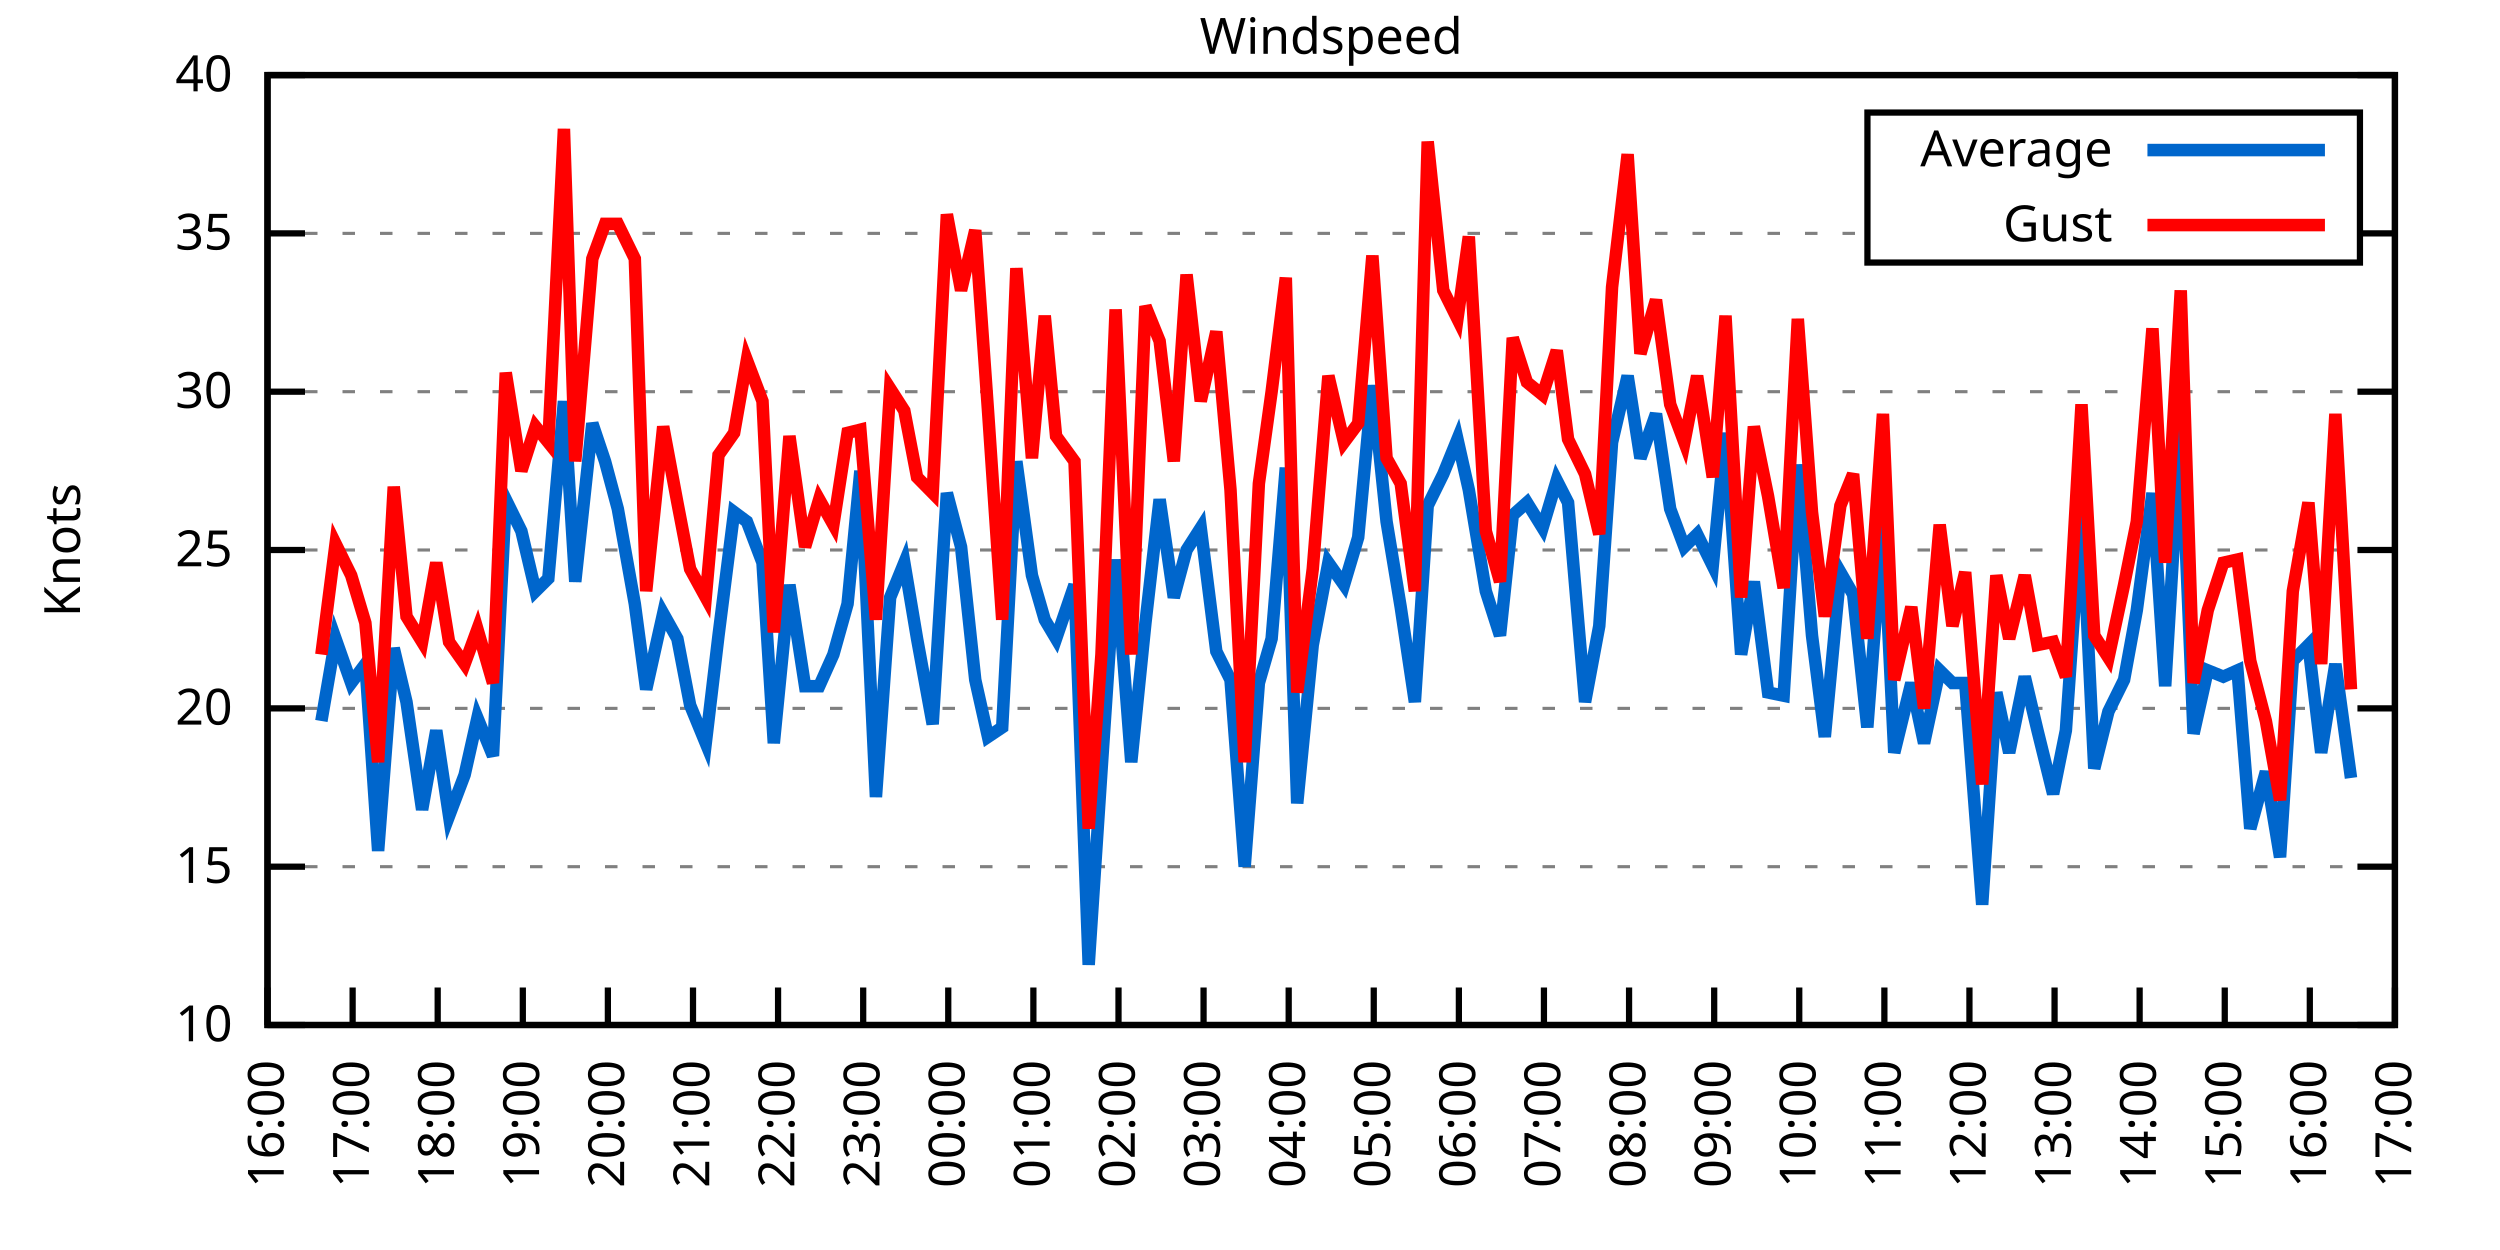
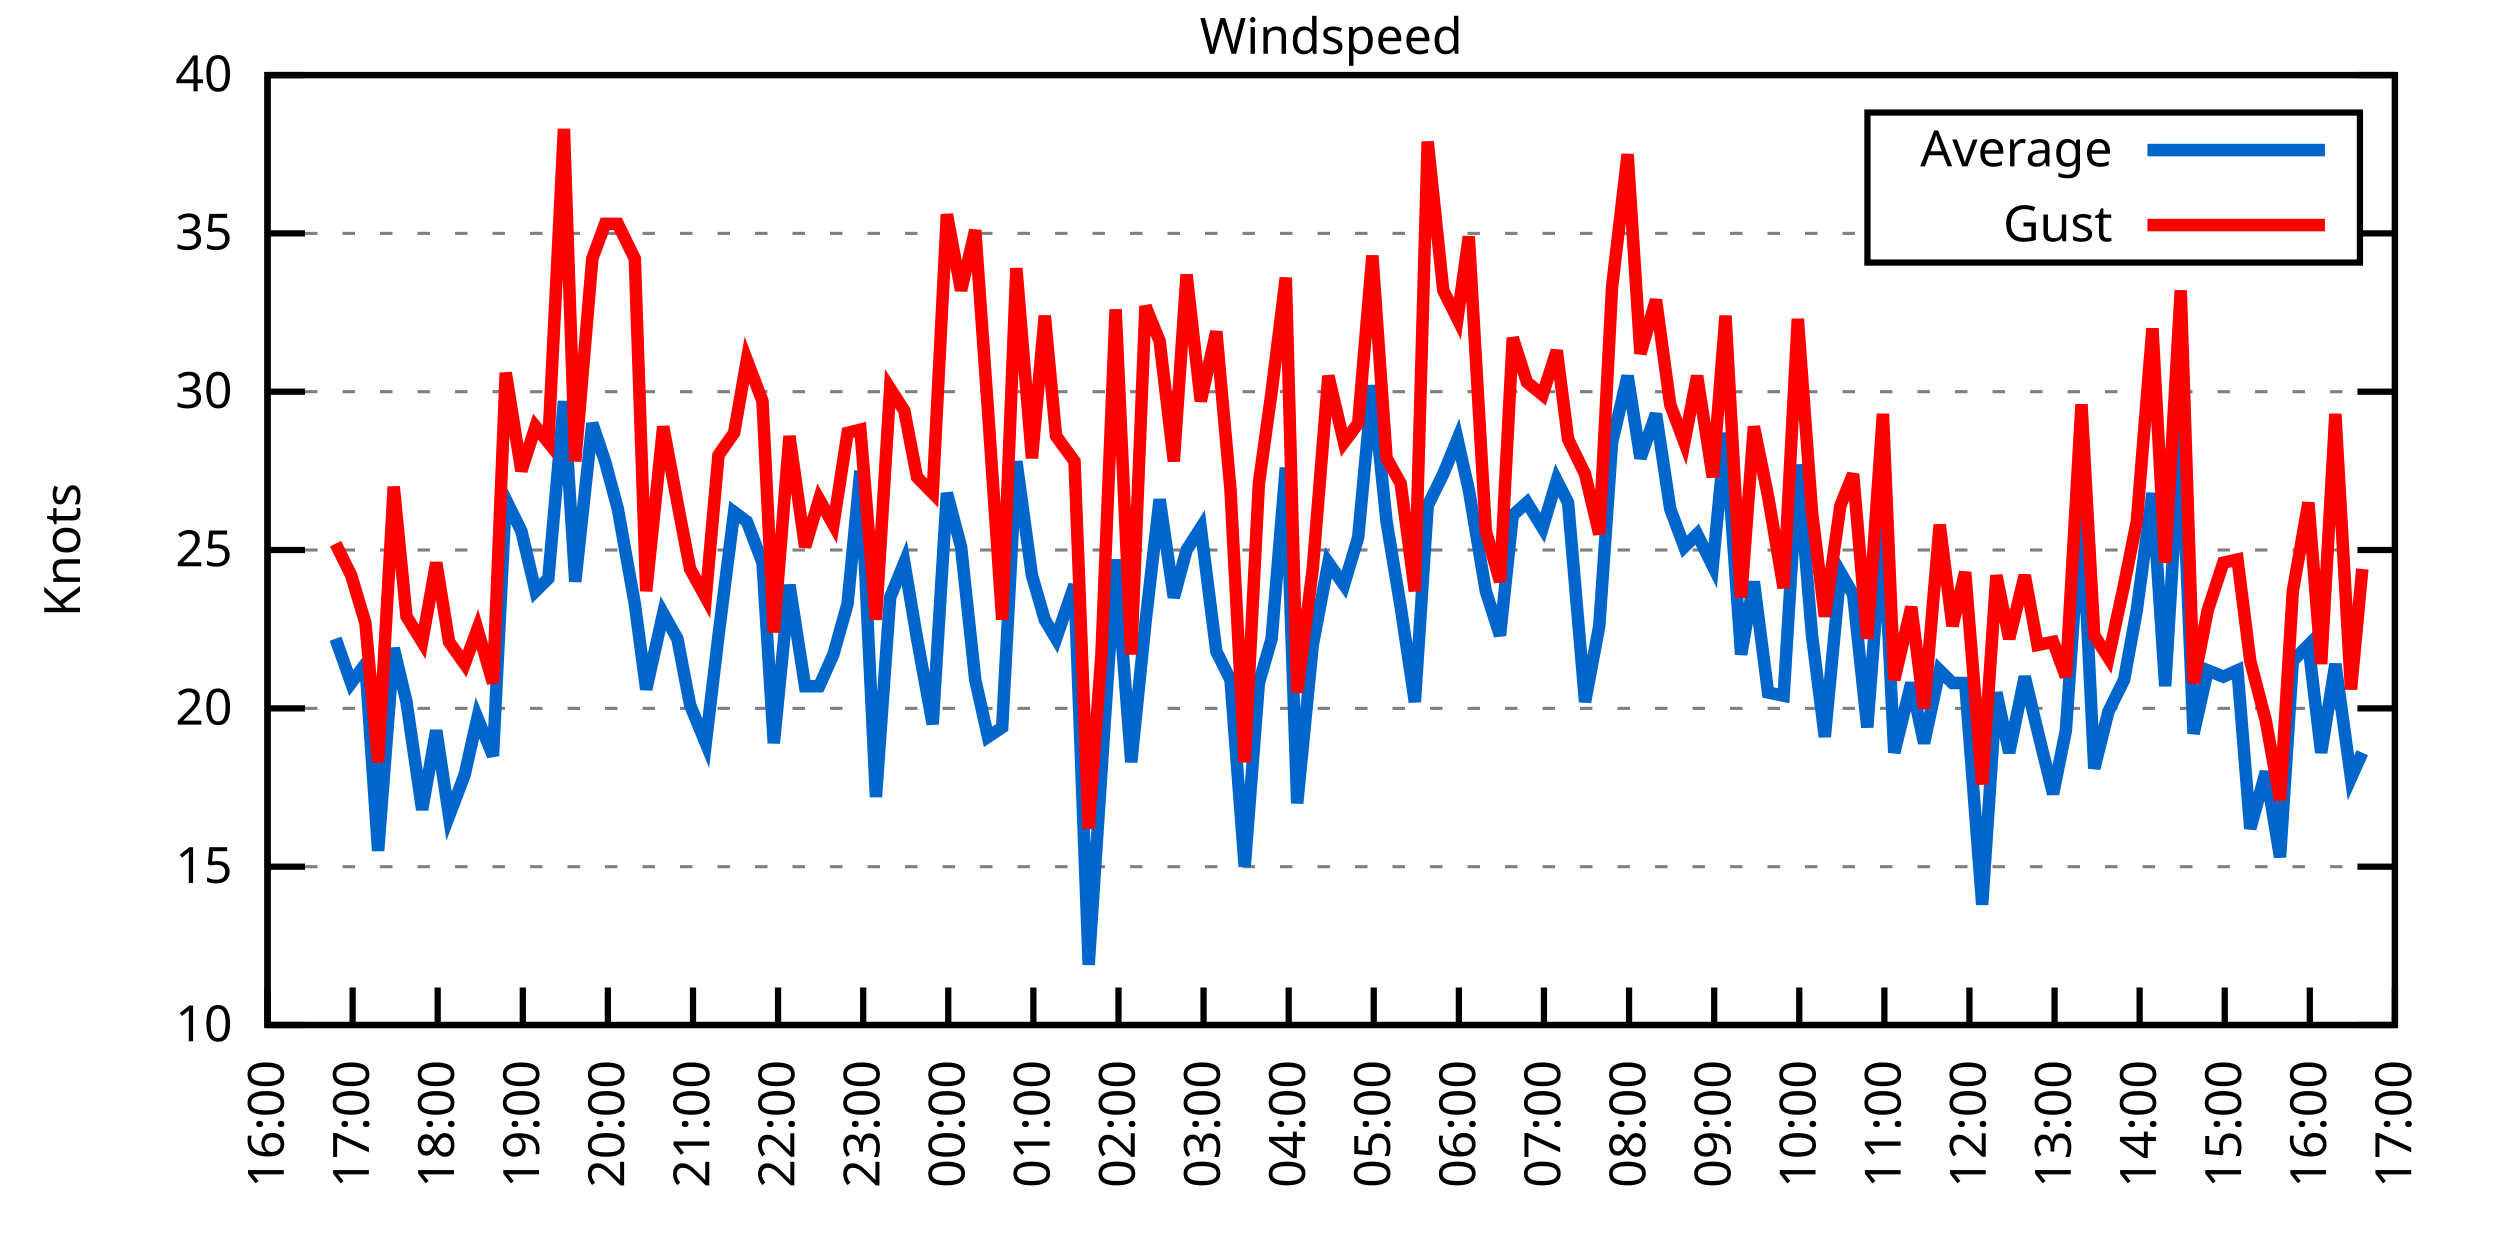
<svg xmlns="http://www.w3.org/2000/svg" xmlns:xlink="http://www.w3.org/1999/xlink" width="400" height="200" viewBox="0 0 400 200">
  <g id="gnuplot_canvas">
    <rect x="0" y="0" width="400" height="200" fill="none" />
    <defs>
      <circle id="gpDot" r="0.5" stroke-width="0.5" stroke="currentColor" />
      <path id="gpPt0" stroke-width="0.333" stroke="currentColor" d="M-1,0 h2 M0,-1 v2" />
      <path id="gpPt1" stroke-width="0.333" stroke="currentColor" d="M-1,-1 L1,1 M1,-1 L-1,1" />
      <path id="gpPt2" stroke-width="0.333" stroke="currentColor" d="M-1,0 L1,0 M0,-1 L0,1 M-1,-1 L1,1 M-1,1 L1,-1" />
      <rect id="gpPt3" stroke-width="0.333" stroke="currentColor" x="-1" y="-1" width="2" height="2" />
      <rect id="gpPt4" stroke-width="0.333" stroke="currentColor" fill="currentColor" x="-1" y="-1" width="2" height="2" />
      <circle id="gpPt5" stroke-width="0.333" stroke="currentColor" cx="0" cy="0" r="1" />
      <use xlink:href="#gpPt5" id="gpPt6" fill="currentColor" stroke="none" />
      <path id="gpPt7" stroke-width="0.333" stroke="currentColor" d="M0,-1.33 L-1.33,0.67 L1.33,0.67 z" />
      <use xlink:href="#gpPt7" id="gpPt8" fill="currentColor" stroke="none" />
      <use xlink:href="#gpPt7" id="gpPt9" stroke="currentColor" transform="rotate(180)" />
      <use xlink:href="#gpPt9" id="gpPt10" fill="currentColor" stroke="none" />
      <use xlink:href="#gpPt3" id="gpPt11" stroke="currentColor" transform="rotate(45)" />
      <use xlink:href="#gpPt11" id="gpPt12" fill="currentColor" stroke="none" />
      <path id="gpPt13" stroke-width="0.333" stroke="currentColor" d="M0,1.330 L1.265,0.411 L0.782,-1.067 L-0.782,-1.076 L-1.265,0.411 z" />
      <use xlink:href="#gpPt13" id="gpPt14" fill="currentColor" stroke="none" />
      <filter id="textbox" filterUnits="objectBoundingBox" x="0" y="0" height="1" width="1">
        <feFlood flood-color="white" flood-opacity="1" result="bgnd" />
        <feComposite in="SourceGraphic" in2="bgnd" operator="atop" />
      </filter>
      <filter id="greybox" filterUnits="objectBoundingBox" x="0" y="0" height="1" width="1">
        <feFlood flood-color="lightgrey" flood-opacity="1" result="grey" />
        <feComposite in="SourceGraphic" in2="grey" operator="atop" />
      </filter>
    </defs>
    <g fill="none" color="white" stroke="currentColor" stroke-width="1.00" stroke-linecap="butt" stroke-linejoin="miter">
</g>
    <g fill="none" color="black" stroke="currentColor" stroke-width="1.00" stroke-linecap="butt" stroke-linejoin="miter">
      <g stroke="none" shape-rendering="crispEdges">
        <polygon fill="rgb(255, 255, 255)" points="42.80,164.00 383.18,164.00 383.18,12.02 42.80,12.02 " />
      </g>
    </g>
    <g fill="none" color="black" stroke="currentColor" stroke-width="1.00" stroke-linecap="butt" stroke-linejoin="miter">
</g>
    <g fill="none" color="black" stroke="black" stroke-width="0.50" stroke-linecap="butt" stroke-linejoin="miter">
</g>
    <g fill="none" color="gray" stroke="currentColor" stroke-width="0.50" stroke-linecap="butt" stroke-linejoin="miter">
      <path stroke="gray" stroke-dasharray="2,4" class="gridline" d="M42.80,164.00 L383.19,164.00  " />
    </g>
    <g fill="none" color="gray" stroke="gray" stroke-width="1.00" stroke-linecap="butt" stroke-linejoin="miter">
</g>
    <g fill="none" color="black" stroke="currentColor" stroke-width="1.00" stroke-linecap="butt" stroke-linejoin="miter">
      <path stroke="black" d="M42.80,164.00 L48.80,164.00 M383.19,164.00 L377.19,164.00  " />
      <g transform="translate(37.20,166.60)" stroke="none" fill="black" font-family="Sans" font-size="8.00" text-anchor="end">
        <text>
          <tspan font-family="Sans"> 10</tspan>
        </text>
      </g>
    </g>
    <g fill="none" color="black" stroke="currentColor" stroke-width="1.00" stroke-linecap="butt" stroke-linejoin="miter">
</g>
    <g fill="none" color="black" stroke="black" stroke-width="0.50" stroke-linecap="butt" stroke-linejoin="miter">
</g>
    <g fill="none" color="gray" stroke="currentColor" stroke-width="0.50" stroke-linecap="butt" stroke-linejoin="miter">
      <path stroke="gray" stroke-dasharray="2,4" class="gridline" d="M42.80,138.67 L383.19,138.67  " />
    </g>
    <g fill="none" color="gray" stroke="gray" stroke-width="1.00" stroke-linecap="butt" stroke-linejoin="miter">
</g>
    <g fill="none" color="black" stroke="currentColor" stroke-width="1.00" stroke-linecap="butt" stroke-linejoin="miter">
      <path stroke="black" d="M42.80,138.67 L48.80,138.67 M383.19,138.67 L377.19,138.67  " />
      <g transform="translate(37.20,141.27)" stroke="none" fill="black" font-family="Sans" font-size="8.00" text-anchor="end">
        <text>
          <tspan font-family="Sans"> 15</tspan>
        </text>
      </g>
    </g>
    <g fill="none" color="black" stroke="currentColor" stroke-width="1.00" stroke-linecap="butt" stroke-linejoin="miter">
</g>
    <g fill="none" color="black" stroke="black" stroke-width="0.50" stroke-linecap="butt" stroke-linejoin="miter">
</g>
    <g fill="none" color="gray" stroke="currentColor" stroke-width="0.50" stroke-linecap="butt" stroke-linejoin="miter">
      <path stroke="gray" stroke-dasharray="2,4" class="gridline" d="M42.80,113.34 L383.19,113.34  " />
    </g>
    <g fill="none" color="gray" stroke="gray" stroke-width="1.00" stroke-linecap="butt" stroke-linejoin="miter">
</g>
    <g fill="none" color="black" stroke="currentColor" stroke-width="1.00" stroke-linecap="butt" stroke-linejoin="miter">
      <path stroke="black" d="M42.80,113.34 L48.80,113.34 M383.19,113.34 L377.19,113.34  " />
      <g transform="translate(37.20,115.94)" stroke="none" fill="black" font-family="Sans" font-size="8.00" text-anchor="end">
        <text>
          <tspan font-family="Sans"> 20</tspan>
        </text>
      </g>
    </g>
    <g fill="none" color="black" stroke="currentColor" stroke-width="1.00" stroke-linecap="butt" stroke-linejoin="miter">
</g>
    <g fill="none" color="black" stroke="black" stroke-width="0.50" stroke-linecap="butt" stroke-linejoin="miter">
</g>
    <g fill="none" color="gray" stroke="currentColor" stroke-width="0.50" stroke-linecap="butt" stroke-linejoin="miter">
      <path stroke="gray" stroke-dasharray="2,4" class="gridline" d="M42.80,88.00 L383.19,88.00  " />
    </g>
    <g fill="none" color="gray" stroke="gray" stroke-width="1.00" stroke-linecap="butt" stroke-linejoin="miter">
</g>
    <g fill="none" color="black" stroke="currentColor" stroke-width="1.00" stroke-linecap="butt" stroke-linejoin="miter">
      <path stroke="black" d="M42.80,88.00 L48.80,88.00 M383.19,88.00 L377.19,88.00  " />
      <g transform="translate(37.20,90.60)" stroke="none" fill="black" font-family="Sans" font-size="8.00" text-anchor="end">
        <text>
          <tspan font-family="Sans"> 25</tspan>
        </text>
      </g>
    </g>
    <g fill="none" color="black" stroke="currentColor" stroke-width="1.00" stroke-linecap="butt" stroke-linejoin="miter">
</g>
    <g fill="none" color="black" stroke="black" stroke-width="0.50" stroke-linecap="butt" stroke-linejoin="miter">
</g>
    <g fill="none" color="gray" stroke="currentColor" stroke-width="0.50" stroke-linecap="butt" stroke-linejoin="miter">
      <path stroke="gray" stroke-dasharray="2,4" class="gridline" d="M42.80,62.67 L383.19,62.67  " />
    </g>
    <g fill="none" color="gray" stroke="gray" stroke-width="1.00" stroke-linecap="butt" stroke-linejoin="miter">
</g>
    <g fill="none" color="black" stroke="currentColor" stroke-width="1.00" stroke-linecap="butt" stroke-linejoin="miter">
      <path stroke="black" d="M42.80,62.67 L48.80,62.67 M383.19,62.67 L377.19,62.67  " />
      <g transform="translate(37.20,65.27)" stroke="none" fill="black" font-family="Sans" font-size="8.00" text-anchor="end">
        <text>
          <tspan font-family="Sans"> 30</tspan>
        </text>
      </g>
    </g>
    <g fill="none" color="black" stroke="currentColor" stroke-width="1.00" stroke-linecap="butt" stroke-linejoin="miter">
</g>
    <g fill="none" color="black" stroke="black" stroke-width="0.50" stroke-linecap="butt" stroke-linejoin="miter">
</g>
    <g fill="none" color="gray" stroke="currentColor" stroke-width="0.50" stroke-linecap="butt" stroke-linejoin="miter">
      <path stroke="gray" stroke-dasharray="2,4" class="gridline" d="M42.80,37.34 L298.79,37.34 M377.59,37.34 L383.19,37.34  " />
    </g>
    <g fill="none" color="gray" stroke="gray" stroke-width="1.00" stroke-linecap="butt" stroke-linejoin="miter">
</g>
    <g fill="none" color="black" stroke="currentColor" stroke-width="1.00" stroke-linecap="butt" stroke-linejoin="miter">
      <path stroke="black" d="M42.80,37.34 L48.80,37.34 M383.19,37.34 L377.19,37.34  " />
      <g transform="translate(37.20,39.94)" stroke="none" fill="black" font-family="Sans" font-size="8.00" text-anchor="end">
        <text>
          <tspan font-family="Sans"> 35</tspan>
        </text>
      </g>
    </g>
    <g fill="none" color="black" stroke="currentColor" stroke-width="1.00" stroke-linecap="butt" stroke-linejoin="miter">
</g>
    <g fill="none" color="black" stroke="black" stroke-width="0.50" stroke-linecap="butt" stroke-linejoin="miter">
</g>
    <g fill="none" color="gray" stroke="currentColor" stroke-width="0.50" stroke-linecap="butt" stroke-linejoin="miter">
      <path stroke="gray" stroke-dasharray="2,4" class="gridline" d="M42.80,12.01 L383.19,12.01  " />
    </g>
    <g fill="none" color="gray" stroke="gray" stroke-width="1.00" stroke-linecap="butt" stroke-linejoin="miter">
</g>
    <g fill="none" color="black" stroke="currentColor" stroke-width="1.00" stroke-linecap="butt" stroke-linejoin="miter">
      <path stroke="black" d="M42.80,12.01 L48.80,12.01 M383.19,12.01 L377.19,12.01  " />
      <g transform="translate(37.20,14.61)" stroke="none" fill="black" font-family="Sans" font-size="8.00" text-anchor="end">
        <text>
          <tspan font-family="Sans"> 40</tspan>
        </text>
      </g>
    </g>
    <g fill="none" color="black" stroke="currentColor" stroke-width="1.00" stroke-linecap="butt" stroke-linejoin="miter">
      <path stroke="black" d="M42.80,164.00 L42.80,158.00  " />
      <g transform="translate(45.40,169.60) rotate(270.00)" stroke="none" fill="black" font-family="Sans" font-size="8.00" text-anchor="end">
        <text>
          <tspan font-family="Sans">16:00</tspan>
        </text>
      </g>
    </g>
    <g fill="none" color="black" stroke="currentColor" stroke-width="1.00" stroke-linecap="butt" stroke-linejoin="miter">
      <path stroke="black" d="M56.42,164.00 L56.42,158.00  " />
      <g transform="translate(59.02,169.60) rotate(270.00)" stroke="none" fill="black" font-family="Sans" font-size="8.00" text-anchor="end">
        <text>
          <tspan font-family="Sans">17:00</tspan>
        </text>
      </g>
    </g>
    <g fill="none" color="black" stroke="currentColor" stroke-width="1.00" stroke-linecap="butt" stroke-linejoin="miter">
      <path stroke="black" d="M70.03,164.00 L70.03,158.00  " />
      <g transform="translate(72.63,169.60) rotate(270.00)" stroke="none" fill="black" font-family="Sans" font-size="8.00" text-anchor="end">
        <text>
          <tspan font-family="Sans">18:00</tspan>
        </text>
      </g>
    </g>
    <g fill="none" color="black" stroke="currentColor" stroke-width="1.00" stroke-linecap="butt" stroke-linejoin="miter">
      <path stroke="black" d="M83.65,164.00 L83.65,158.00  " />
      <g transform="translate(86.25,169.60) rotate(270.00)" stroke="none" fill="black" font-family="Sans" font-size="8.00" text-anchor="end">
        <text>
          <tspan font-family="Sans">19:00</tspan>
        </text>
      </g>
    </g>
    <g fill="none" color="black" stroke="currentColor" stroke-width="1.00" stroke-linecap="butt" stroke-linejoin="miter">
      <path stroke="black" d="M97.26,164.00 L97.26,158.00  " />
      <g transform="translate(99.86,169.60) rotate(270.00)" stroke="none" fill="black" font-family="Sans" font-size="8.00" text-anchor="end">
        <text>
          <tspan font-family="Sans">20:00</tspan>
        </text>
      </g>
    </g>
    <g fill="none" color="black" stroke="currentColor" stroke-width="1.00" stroke-linecap="butt" stroke-linejoin="miter">
      <path stroke="black" d="M110.88,164.00 L110.88,158.00  " />
      <g transform="translate(113.48,169.60) rotate(270.00)" stroke="none" fill="black" font-family="Sans" font-size="8.00" text-anchor="end">
        <text>
          <tspan font-family="Sans">21:00</tspan>
        </text>
      </g>
    </g>
    <g fill="none" color="black" stroke="currentColor" stroke-width="1.00" stroke-linecap="butt" stroke-linejoin="miter">
      <path stroke="black" d="M124.49,164.00 L124.49,158.00  " />
      <g transform="translate(127.09,169.60) rotate(270.00)" stroke="none" fill="black" font-family="Sans" font-size="8.00" text-anchor="end">
        <text>
          <tspan font-family="Sans">22:00</tspan>
        </text>
      </g>
    </g>
    <g fill="none" color="black" stroke="currentColor" stroke-width="1.00" stroke-linecap="butt" stroke-linejoin="miter">
      <path stroke="black" d="M138.11,164.00 L138.11,158.00  " />
      <g transform="translate(140.71,169.60) rotate(270.00)" stroke="none" fill="black" font-family="Sans" font-size="8.00" text-anchor="end">
        <text>
          <tspan font-family="Sans">23:00</tspan>
        </text>
      </g>
    </g>
    <g fill="none" color="black" stroke="currentColor" stroke-width="1.00" stroke-linecap="butt" stroke-linejoin="miter">
      <path stroke="black" d="M151.72,164.00 L151.72,158.00  " />
      <g transform="translate(154.32,169.60) rotate(270.00)" stroke="none" fill="black" font-family="Sans" font-size="8.00" text-anchor="end">
        <text>
          <tspan font-family="Sans">00:00</tspan>
        </text>
      </g>
    </g>
    <g fill="none" color="black" stroke="currentColor" stroke-width="1.00" stroke-linecap="butt" stroke-linejoin="miter">
      <path stroke="black" d="M165.34,164.00 L165.34,158.00  " />
      <g transform="translate(167.94,169.60) rotate(270.00)" stroke="none" fill="black" font-family="Sans" font-size="8.00" text-anchor="end">
        <text>
          <tspan font-family="Sans">01:00</tspan>
        </text>
      </g>
    </g>
    <g fill="none" color="black" stroke="currentColor" stroke-width="1.00" stroke-linecap="butt" stroke-linejoin="miter">
      <path stroke="black" d="M178.96,164.00 L178.96,158.00  " />
      <g transform="translate(181.56,169.60) rotate(270.00)" stroke="none" fill="black" font-family="Sans" font-size="8.00" text-anchor="end">
        <text>
          <tspan font-family="Sans">02:00</tspan>
        </text>
      </g>
    </g>
    <g fill="none" color="black" stroke="currentColor" stroke-width="1.00" stroke-linecap="butt" stroke-linejoin="miter">
      <path stroke="black" d="M192.57,164.00 L192.57,158.00  " />
      <g transform="translate(195.17,169.60) rotate(270.00)" stroke="none" fill="black" font-family="Sans" font-size="8.00" text-anchor="end">
        <text>
          <tspan font-family="Sans">03:00</tspan>
        </text>
      </g>
    </g>
    <g fill="none" color="black" stroke="currentColor" stroke-width="1.00" stroke-linecap="butt" stroke-linejoin="miter">
      <path stroke="black" d="M206.19,164.00 L206.19,158.00  " />
      <g transform="translate(208.79,169.60) rotate(270.00)" stroke="none" fill="black" font-family="Sans" font-size="8.00" text-anchor="end">
        <text>
          <tspan font-family="Sans">04:00</tspan>
        </text>
      </g>
    </g>
    <g fill="none" color="black" stroke="currentColor" stroke-width="1.00" stroke-linecap="butt" stroke-linejoin="miter">
      <path stroke="black" d="M219.80,164.00 L219.80,158.00  " />
      <g transform="translate(222.40,169.60) rotate(270.00)" stroke="none" fill="black" font-family="Sans" font-size="8.00" text-anchor="end">
        <text>
          <tspan font-family="Sans">05:00</tspan>
        </text>
      </g>
    </g>
    <g fill="none" color="black" stroke="currentColor" stroke-width="1.00" stroke-linecap="butt" stroke-linejoin="miter">
      <path stroke="black" d="M233.42,164.00 L233.42,158.00  " />
      <g transform="translate(236.02,169.60) rotate(270.00)" stroke="none" fill="black" font-family="Sans" font-size="8.00" text-anchor="end">
        <text>
          <tspan font-family="Sans">06:00</tspan>
        </text>
      </g>
    </g>
    <g fill="none" color="black" stroke="currentColor" stroke-width="1.00" stroke-linecap="butt" stroke-linejoin="miter">
      <path stroke="black" d="M247.03,164.00 L247.03,158.00  " />
      <g transform="translate(249.63,169.60) rotate(270.00)" stroke="none" fill="black" font-family="Sans" font-size="8.00" text-anchor="end">
        <text>
          <tspan font-family="Sans">07:00</tspan>
        </text>
      </g>
    </g>
    <g fill="none" color="black" stroke="currentColor" stroke-width="1.00" stroke-linecap="butt" stroke-linejoin="miter">
      <path stroke="black" d="M260.65,164.00 L260.65,158.00  " />
      <g transform="translate(263.25,169.60) rotate(270.00)" stroke="none" fill="black" font-family="Sans" font-size="8.00" text-anchor="end">
        <text>
          <tspan font-family="Sans">08:00</tspan>
        </text>
      </g>
    </g>
    <g fill="none" color="black" stroke="currentColor" stroke-width="1.00" stroke-linecap="butt" stroke-linejoin="miter">
      <path stroke="black" d="M274.27,164.00 L274.27,158.00  " />
      <g transform="translate(276.87,169.60) rotate(270.00)" stroke="none" fill="black" font-family="Sans" font-size="8.00" text-anchor="end">
        <text>
          <tspan font-family="Sans">09:00</tspan>
        </text>
      </g>
    </g>
    <g fill="none" color="black" stroke="currentColor" stroke-width="1.00" stroke-linecap="butt" stroke-linejoin="miter">
      <path stroke="black" d="M287.88,164.00 L287.88,158.00  " />
      <g transform="translate(290.48,169.60) rotate(270.00)" stroke="none" fill="black" font-family="Sans" font-size="8.00" text-anchor="end">
        <text>
          <tspan font-family="Sans">10:00</tspan>
        </text>
      </g>
    </g>
    <g fill="none" color="black" stroke="currentColor" stroke-width="1.00" stroke-linecap="butt" stroke-linejoin="miter">
      <path stroke="black" d="M301.50,164.00 L301.50,158.00  " />
      <g transform="translate(304.10,169.60) rotate(270.00)" stroke="none" fill="black" font-family="Sans" font-size="8.00" text-anchor="end">
        <text>
          <tspan font-family="Sans">11:00</tspan>
        </text>
      </g>
    </g>
    <g fill="none" color="black" stroke="currentColor" stroke-width="1.00" stroke-linecap="butt" stroke-linejoin="miter">
      <path stroke="black" d="M315.11,164.00 L315.11,158.00  " />
      <g transform="translate(317.71,169.60) rotate(270.00)" stroke="none" fill="black" font-family="Sans" font-size="8.00" text-anchor="end">
        <text>
          <tspan font-family="Sans">12:00</tspan>
        </text>
      </g>
    </g>
    <g fill="none" color="black" stroke="currentColor" stroke-width="1.00" stroke-linecap="butt" stroke-linejoin="miter">
      <path stroke="black" d="M328.73,164.00 L328.73,158.00  " />
      <g transform="translate(331.33,169.60) rotate(270.00)" stroke="none" fill="black" font-family="Sans" font-size="8.00" text-anchor="end">
        <text>
          <tspan font-family="Sans">13:00</tspan>
        </text>
      </g>
    </g>
    <g fill="none" color="black" stroke="currentColor" stroke-width="1.00" stroke-linecap="butt" stroke-linejoin="miter">
      <path stroke="black" d="M342.34,164.00 L342.34,158.00  " />
      <g transform="translate(344.94,169.60) rotate(270.00)" stroke="none" fill="black" font-family="Sans" font-size="8.00" text-anchor="end">
        <text>
          <tspan font-family="Sans">14:00</tspan>
        </text>
      </g>
    </g>
    <g fill="none" color="black" stroke="currentColor" stroke-width="1.00" stroke-linecap="butt" stroke-linejoin="miter">
      <path stroke="black" d="M355.96,164.00 L355.96,158.00  " />
      <g transform="translate(358.56,169.60) rotate(270.00)" stroke="none" fill="black" font-family="Sans" font-size="8.00" text-anchor="end">
        <text>
          <tspan font-family="Sans">15:00</tspan>
        </text>
      </g>
    </g>
    <g fill="none" color="black" stroke="currentColor" stroke-width="1.00" stroke-linecap="butt" stroke-linejoin="miter">
      <path stroke="black" d="M369.57,164.00 L369.57,158.00  " />
      <g transform="translate(372.17,169.60) rotate(270.00)" stroke="none" fill="black" font-family="Sans" font-size="8.00" text-anchor="end">
        <text>
          <tspan font-family="Sans">16:00</tspan>
        </text>
      </g>
    </g>
    <g fill="none" color="black" stroke="currentColor" stroke-width="1.00" stroke-linecap="butt" stroke-linejoin="miter">
      <path stroke="black" d="M383.19,164.00 L383.19,158.00  " />
      <g transform="translate(385.79,169.60) rotate(270.00)" stroke="none" fill="black" font-family="Sans" font-size="8.00" text-anchor="end">
        <text>
          <tspan font-family="Sans">17:00</tspan>
        </text>
      </g>
    </g>
    <g fill="none" color="black" stroke="currentColor" stroke-width="1.00" stroke-linecap="butt" stroke-linejoin="miter">
</g>
    <g fill="none" color="black" stroke="currentColor" stroke-width="1.00" stroke-linecap="butt" stroke-linejoin="miter">
      <path stroke="black" d="M42.80,12.01 L42.80,164.00 L383.19,164.00 L383.19,12.01 L42.80,12.01 Z  " />
    </g>
    <g fill="none" color="black" stroke="currentColor" stroke-width="1.00" stroke-linecap="butt" stroke-linejoin="miter">
</g>
    <g fill="none" color="black" stroke="currentColor" stroke-width="1.00" stroke-linecap="butt" stroke-linejoin="miter">
      <path stroke="black" d="M298.79,42.01 L298.79,18.01 L377.59,18.01 L377.59,42.01 L298.79,42.01 Z  " />
    </g>
    <g id="Windspeed_plot_1">
      <g fill="none" color="white" stroke="black" stroke-width="2.00" stroke-linecap="butt" stroke-linejoin="miter">
</g>
      <g fill="none" color="black" stroke="currentColor" stroke-width="2.00" stroke-linecap="butt" stroke-linejoin="miter">
        <g transform="translate(337.99,26.61)" stroke="none" fill="black" font-family="Sans" font-size="8.00" text-anchor="end">
          <text>
            <tspan font-family="Sans">Average</tspan>
          </text>
        </g>
      </g>
      <g fill="none" color="black" stroke="currentColor" stroke-width="2.00" stroke-linecap="butt" stroke-linejoin="miter">
-         <path stroke="rgb(  0, 102, 204)" d="M343.59,24.01 L371.99,24.01 M51.42,115.36 L53.69,102.19 L56.19,109.28 L58.46,106.24 L60.50,136.14 L63.00,103.71   L65.04,112.32 L67.54,129.55 L69.80,116.88 L71.85,130.56 L74.34,123.98 L76.39,114.86 L78.88,120.94 L80.92,79.90   L83.42,84.97 L85.69,94.59 L87.73,92.56 L90.23,64.19 L92.04,93.07 L94.77,67.74 L96.81,73.82 L98.85,81.42   L101.57,96.62 L103.39,110.30 L106.11,98.14 L108.38,102.19 L110.42,112.83 L112.92,118.91 L114.96,101.68 L117.46,81.93   L119.50,83.45 L122.00,90.03 L123.81,118.91 L126.31,93.58 L128.81,109.79 L131.07,109.79 L133.34,104.72 L135.61,96.62   L137.66,75.34 L140.15,127.52 L142.42,95.60 L144.69,90.03 L146.73,102.19 L149.23,115.87 L151.50,78.89 L153.77,87.50   L156.04,108.78 L158.08,117.90 L160.35,116.38 L162.62,73.82 L165.11,92.06 L167.16,99.15 L168.97,102.19 L171.92,93.58   L174.19,154.37 L176.23,123.47 L178.50,89.52 L181.00,121.95 L183.27,99.66 L185.54,79.90 L187.81,95.60 L189.85,88.00   L192.12,84.46 L194.61,104.22 L196.88,108.78 L199.15,138.67 L201.42,109.28 L203.46,102.19 L205.73,74.83 L207.55,128.54   L210.04,103.20 L212.54,90.03 L215.04,93.58 L217.31,85.98 L219.58,61.66 L221.85,83.45 L224.11,97.12 L226.38,112.32   L228.43,80.91 L230.92,75.85 L233.19,70.27 L235.01,78.38 L237.73,94.59 L240.00,101.68 L242.04,82.43 L244.31,80.41   L246.81,84.46 L249.08,76.86 L250.89,80.41 L253.61,112.32 L255.88,100.16 L257.93,70.78 L260.42,60.14 L262.47,73.31   L264.96,66.22 L267.23,81.42 L269.50,87.50 L271.54,85.47 L274.04,90.54 L276.08,69.26 L278.58,104.72 L280.62,93.07   L282.89,110.80 L285.38,111.31 L287.65,74.33 L289.92,101.68 L291.97,117.90 L294.46,91.55 L296.50,95.10 L298.77,116.38   L301.27,83.45 L303.08,120.43 L305.81,109.28 L307.85,118.91 L310.35,107.26 L312.39,109.28 L314.43,109.28 L317.15,144.75   L319.42,110.80 L321.47,120.43 L323.96,108.27 L326.00,116.88 L328.50,127.02 L330.54,116.88 L333.04,80.91 L335.08,122.96   L337.35,113.84 L339.85,108.78 L341.89,97.63 L344.39,78.89 L346.43,109.79 L348.92,68.25 L350.97,117.39 L353.24,107.26   L355.73,108.27 L358.00,107.26 L360.04,132.59 L362.54,123.47 L364.81,137.15 L366.85,105.74 L369.35,103.20 L371.39,120.43   L373.66,106.24 L376.16,124.48  " />
+         <path stroke="rgb(  0, 102, 204)" d="M343.59,24.01 L371.99,24.01 M53.69,102.19 L56.19,109.28 L58.46,106.24 L60.50,136.14 L63.00,103.71 L65.04,112.32   L67.54,129.55 L69.80,116.88 L71.85,130.56 L74.34,123.98 L76.39,114.86 L78.88,120.94 L80.92,79.90 L83.42,84.97   L85.69,94.59 L87.73,92.56 L90.23,64.19 L92.04,93.07 L94.77,67.74 L96.81,73.82 L98.85,81.42 L101.57,96.62   L103.39,110.30 L106.11,98.14 L108.38,102.19 L110.42,112.83 L112.92,118.91 L114.96,101.68 L117.46,81.93 L119.50,83.45   L122.00,90.03 L123.81,118.91 L126.31,93.58 L128.81,109.79 L131.07,109.79 L133.34,104.72 L135.61,96.62 L137.66,75.34   L140.15,127.52 L142.42,95.60 L144.69,90.03 L146.73,102.19 L149.23,115.87 L151.50,78.89 L153.77,87.50 L156.04,108.78   L158.08,117.90 L160.35,116.38 L162.62,73.82 L165.11,92.06 L167.16,99.15 L168.97,102.19 L171.92,93.58 L174.19,154.37   L176.23,123.47 L178.50,89.52 L181.00,121.95 L183.27,99.66 L185.54,79.90 L187.81,95.60 L189.85,88.00 L192.12,84.46   L194.61,104.22 L196.88,108.78 L199.15,138.67 L201.42,109.28 L203.46,102.19 L205.73,74.83 L207.55,128.54 L210.04,103.20   L212.54,90.03 L215.04,93.58 L217.31,85.98 L219.58,61.66 L221.85,83.45 L224.11,97.12 L226.38,112.32 L228.43,80.91   L230.92,75.85 L233.19,70.27 L235.01,78.38 L237.73,94.59 L240.00,101.68 L242.04,82.43 L244.31,80.41 L246.81,84.46   L249.08,76.86 L250.89,80.41 L253.61,112.32 L255.88,100.16 L257.93,70.78 L260.42,60.14 L262.47,73.31 L264.96,66.22   L267.23,81.42 L269.50,87.50 L271.54,85.47 L274.04,90.54 L276.08,69.26 L278.58,104.72 L280.62,93.07 L282.89,110.80   L285.38,111.31 L287.65,74.33 L289.92,101.68 L291.97,117.90 L294.46,91.55 L296.50,95.10 L298.77,116.38 L301.27,83.45   L303.08,120.43 L305.81,109.28 L307.85,118.91 L310.35,107.26 L312.39,109.28 L314.43,109.28 L317.15,144.75 L319.42,110.80   L321.47,120.43 L323.96,108.27 L326.00,116.88 L328.50,127.02 L330.54,116.88 L333.04,80.91 L335.08,122.96 L337.35,113.84   L339.85,108.78 L341.89,97.63 L344.39,78.89 L346.43,109.79 L348.92,68.25 L350.97,117.39 L353.24,107.26 L355.73,108.27   L358.00,107.26 L360.04,132.59 L362.54,123.47 L364.81,137.15 L366.85,105.74 L369.35,103.20 L371.39,120.43 L373.66,106.24   L376.16,124.48 L377.97,120.43  " />
      </g>
    </g>
    <g id="Windspeed_plot_2">
      <g fill="none" color="black" stroke="currentColor" stroke-width="2.00" stroke-linecap="butt" stroke-linejoin="miter">
        <g transform="translate(337.99,38.61)" stroke="none" fill="black" font-family="Sans" font-size="8.00" text-anchor="end">
          <text>
            <tspan font-family="Sans">Gust</tspan>
          </text>
        </g>
      </g>
      <g fill="none" color="black" stroke="currentColor" stroke-width="2.00" stroke-linecap="butt" stroke-linejoin="miter">
-         <path stroke="rgb(255,   0,   0)" d="M343.59,36.01 L371.99,36.01 M51.42,104.72 L53.69,86.99 L56.19,92.06 L58.46,99.66 L60.50,121.95 L63.00,77.87   L65.04,98.64 L67.54,102.70 L69.80,90.03 L71.85,102.70 L74.34,106.24 L76.39,100.67 L78.88,109.28 L80.92,59.63   L83.42,75.34 L85.69,68.25 L87.73,70.78 L90.23,20.62 L92.04,73.82 L94.77,41.39 L96.81,35.82 L98.85,35.82   L101.57,41.39 L103.39,94.59 L106.11,68.25 L108.38,80.41 L110.42,91.04 L112.92,95.60 L114.96,72.81 L117.46,69.26   L119.50,57.61 L122.00,64.19 L123.81,101.18 L126.31,69.77 L128.81,87.50 L131.07,79.90 L133.34,83.95 L135.61,69.26   L137.66,68.75 L140.15,99.15 L142.42,62.17 L144.69,65.71 L146.73,76.35 L149.23,78.89 L151.50,34.30 L153.77,46.46   L156.04,36.84 L158.08,65.71 L160.35,99.15 L162.62,42.91 L165.11,73.31 L167.16,50.51 L168.97,69.77 L171.92,73.82   L174.19,132.59 L176.23,104.72 L178.50,49.50 L181.00,104.72 L183.27,48.99 L185.54,54.57 L187.81,73.82 L189.85,43.93   L192.12,64.19 L194.61,53.05 L196.88,78.38 L199.15,121.95 L201.42,77.37 L203.46,62.67 L205.73,44.43 L207.55,110.80   L210.04,91.04 L212.54,60.14 L215.04,70.78 L217.31,67.74 L219.58,40.89 L221.85,73.31 L224.11,77.37 L226.38,94.59   L228.43,22.65 L230.92,46.46 L233.19,51.02 L235.01,37.85 L237.73,84.97 L240.00,93.07 L242.04,54.06 L244.31,61.15   L246.81,63.18 L249.08,56.09 L250.89,70.27 L253.61,75.85 L255.88,85.47 L257.93,45.95 L260.42,24.68 L262.47,56.59   L264.96,47.98 L267.23,64.70 L269.50,70.78 L271.54,60.14 L274.04,76.35 L276.08,50.51 L278.58,95.60 L280.62,68.25   L282.89,79.39 L285.38,94.08 L287.65,51.02 L289.92,81.93 L291.97,98.64 L294.46,80.91 L296.50,75.85 L298.77,102.19   L301.27,66.22 L303.08,108.78 L305.81,97.12 L307.85,113.34 L310.35,83.95 L312.39,100.16 L314.43,91.55 L317.15,125.50   L319.42,92.06 L321.47,102.19 L323.96,92.06 L326.00,103.20 L328.50,102.70 L330.54,108.27 L333.04,64.70 L335.08,101.68   L337.35,105.23 L339.85,93.58 L341.89,83.45 L344.39,52.54 L346.43,90.03 L348.92,46.46 L350.97,109.28 L353.24,97.63   L355.73,90.03 L358.00,89.52 L360.04,105.74 L362.54,115.36 L364.81,128.03 L366.85,94.59 L369.35,80.41 L371.39,106.24   L373.66,66.22 L376.16,110.30  " />
+         <path stroke="rgb(255,   0,   0)" d="M343.59,36.01 L371.99,36.01 M53.69,86.99 L56.19,92.06 L58.46,99.66 L60.50,121.95 L63.00,77.87 L65.04,98.64   L67.54,102.70 L69.80,90.03 L71.85,102.70 L74.34,106.24 L76.39,100.67 L78.88,109.28 L80.92,59.63 L83.42,75.34   L85.69,68.25 L87.73,70.78 L90.23,20.62 L92.04,73.82 L94.77,41.39 L96.81,35.82 L98.85,35.82 L101.57,41.39   L103.39,94.59 L106.11,68.25 L108.38,80.41 L110.42,91.04 L112.92,95.60 L114.96,72.81 L117.46,69.26 L119.50,57.61   L122.00,64.19 L123.81,101.18 L126.31,69.77 L128.81,87.50 L131.07,79.90 L133.34,83.95 L135.61,69.26 L137.66,68.75   L140.15,99.15 L142.42,62.17 L144.69,65.71 L146.73,76.35 L149.23,78.89 L151.50,34.30 L153.77,46.46 L156.04,36.84   L158.08,65.71 L160.35,99.15 L162.62,42.91 L165.11,73.31 L167.16,50.51 L168.97,69.77 L171.92,73.82 L174.19,132.59   L176.23,104.72 L178.50,49.50 L181.00,104.72 L183.27,48.99 L185.54,54.57 L187.81,73.82 L189.85,43.93 L192.12,64.19   L194.61,53.05 L196.88,78.38 L199.15,121.95 L201.42,77.37 L203.46,62.67 L205.73,44.43 L207.55,110.80 L210.04,91.04   L212.54,60.14 L215.04,70.78 L217.31,67.74 L219.58,40.89 L221.85,73.31 L224.11,77.37 L226.38,94.59 L228.43,22.65   L230.92,46.46 L233.19,51.02 L235.01,37.85 L237.73,84.97 L240.00,93.07 L242.04,54.06 L244.31,61.15 L246.81,63.18   L249.08,56.09 L250.89,70.27 L253.61,75.85 L255.88,85.47 L257.93,45.95 L260.42,24.68 L262.47,56.59 L264.96,47.98   L267.23,64.70 L269.50,70.78 L271.54,60.14 L274.04,76.35 L276.08,50.51 L278.58,95.60 L280.62,68.25 L282.89,79.39   L285.38,94.08 L287.65,51.02 L289.92,81.93 L291.97,98.64 L294.46,80.91 L296.50,75.85 L298.77,102.19 L301.27,66.22   L303.08,108.78 L305.81,97.12 L307.85,113.34 L310.35,83.95 L312.39,100.16 L314.43,91.55 L317.15,125.50 L319.42,92.06   L321.47,102.19 L323.96,92.06 L326.00,103.20 L328.50,102.70 L330.54,108.27 L333.04,64.70 L335.08,101.68 L337.35,105.23   L339.85,93.58 L341.89,83.45 L344.39,52.54 L346.43,90.03 L348.92,46.46 L350.97,109.28 L353.24,97.63 L355.73,90.03   L358.00,89.52 L360.04,105.74 L362.54,115.36 L364.81,128.03 L366.85,94.59 L369.35,80.41 L371.39,106.24 L373.66,66.22   L376.16,110.30 L377.97,91.04  " />
      </g>
    </g>
    <g fill="none" color="black" stroke="currentColor" stroke-width="2.00" stroke-linecap="butt" stroke-linejoin="miter">
</g>
    <g fill="none" color="black" stroke="black" stroke-width="1.00" stroke-linecap="butt" stroke-linejoin="miter">
</g>
    <g fill="none" color="black" stroke="currentColor" stroke-width="1.00" stroke-linecap="butt" stroke-linejoin="miter">
      <path stroke="black" d="M42.80,12.01 L42.80,164.00 L383.19,164.00 L383.19,12.01 L42.80,12.01 Z  " />
      <g transform="translate(12.80,88.01) rotate(270.00)" stroke="none" fill="black" font-family="Sans" font-size="8.00" text-anchor="middle">
        <text>
          <tspan font-family="Sans">Knots</tspan>
        </text>
      </g>
    </g>
    <g fill="none" color="black" stroke="currentColor" stroke-width="1.00" stroke-linecap="butt" stroke-linejoin="miter">
</g>
    <g fill="none" color="black" stroke="currentColor" stroke-width="1.00" stroke-linecap="butt" stroke-linejoin="miter">
      <g transform="translate(212.99,8.61)" stroke="none" fill="black" font-family="Sans" font-size="8.00" text-anchor="middle">
        <text>
          <tspan font-family="Sans">Windspeed</tspan>
        </text>
      </g>
    </g>
    <g fill="none" color="black" stroke="currentColor" stroke-width="1.00" stroke-linecap="butt" stroke-linejoin="miter">
</g>
  </g>
</svg>
